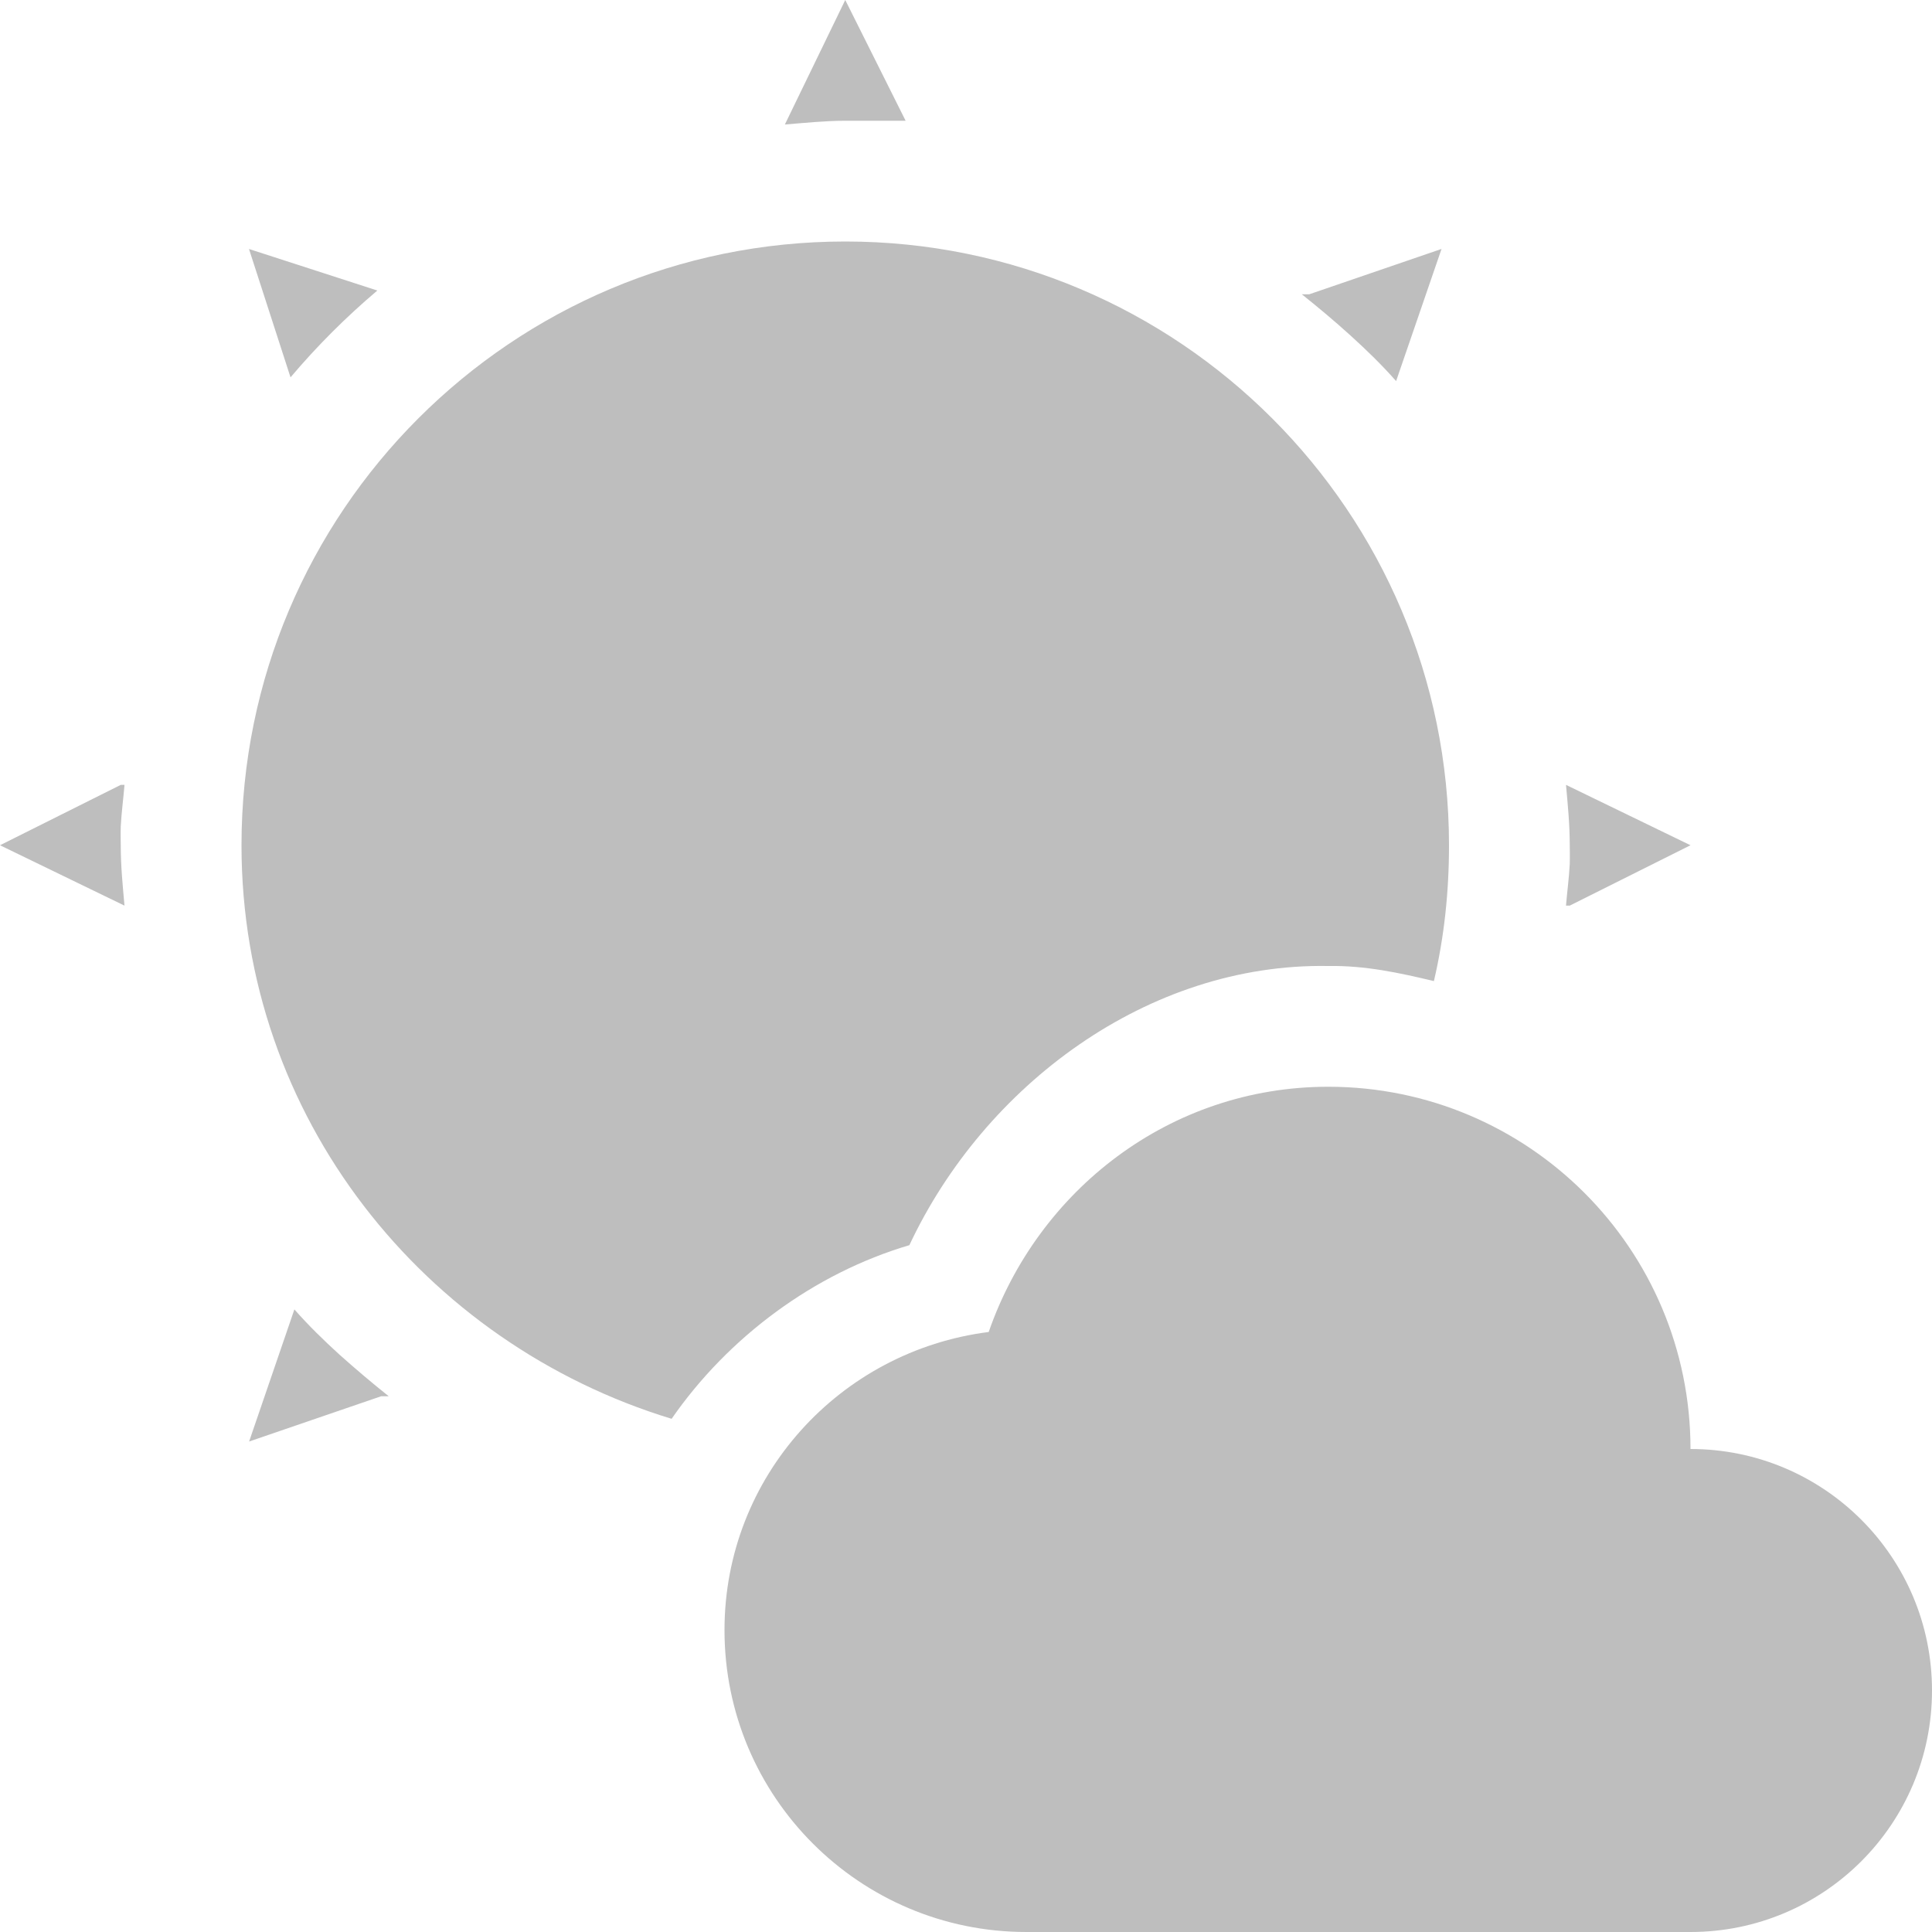
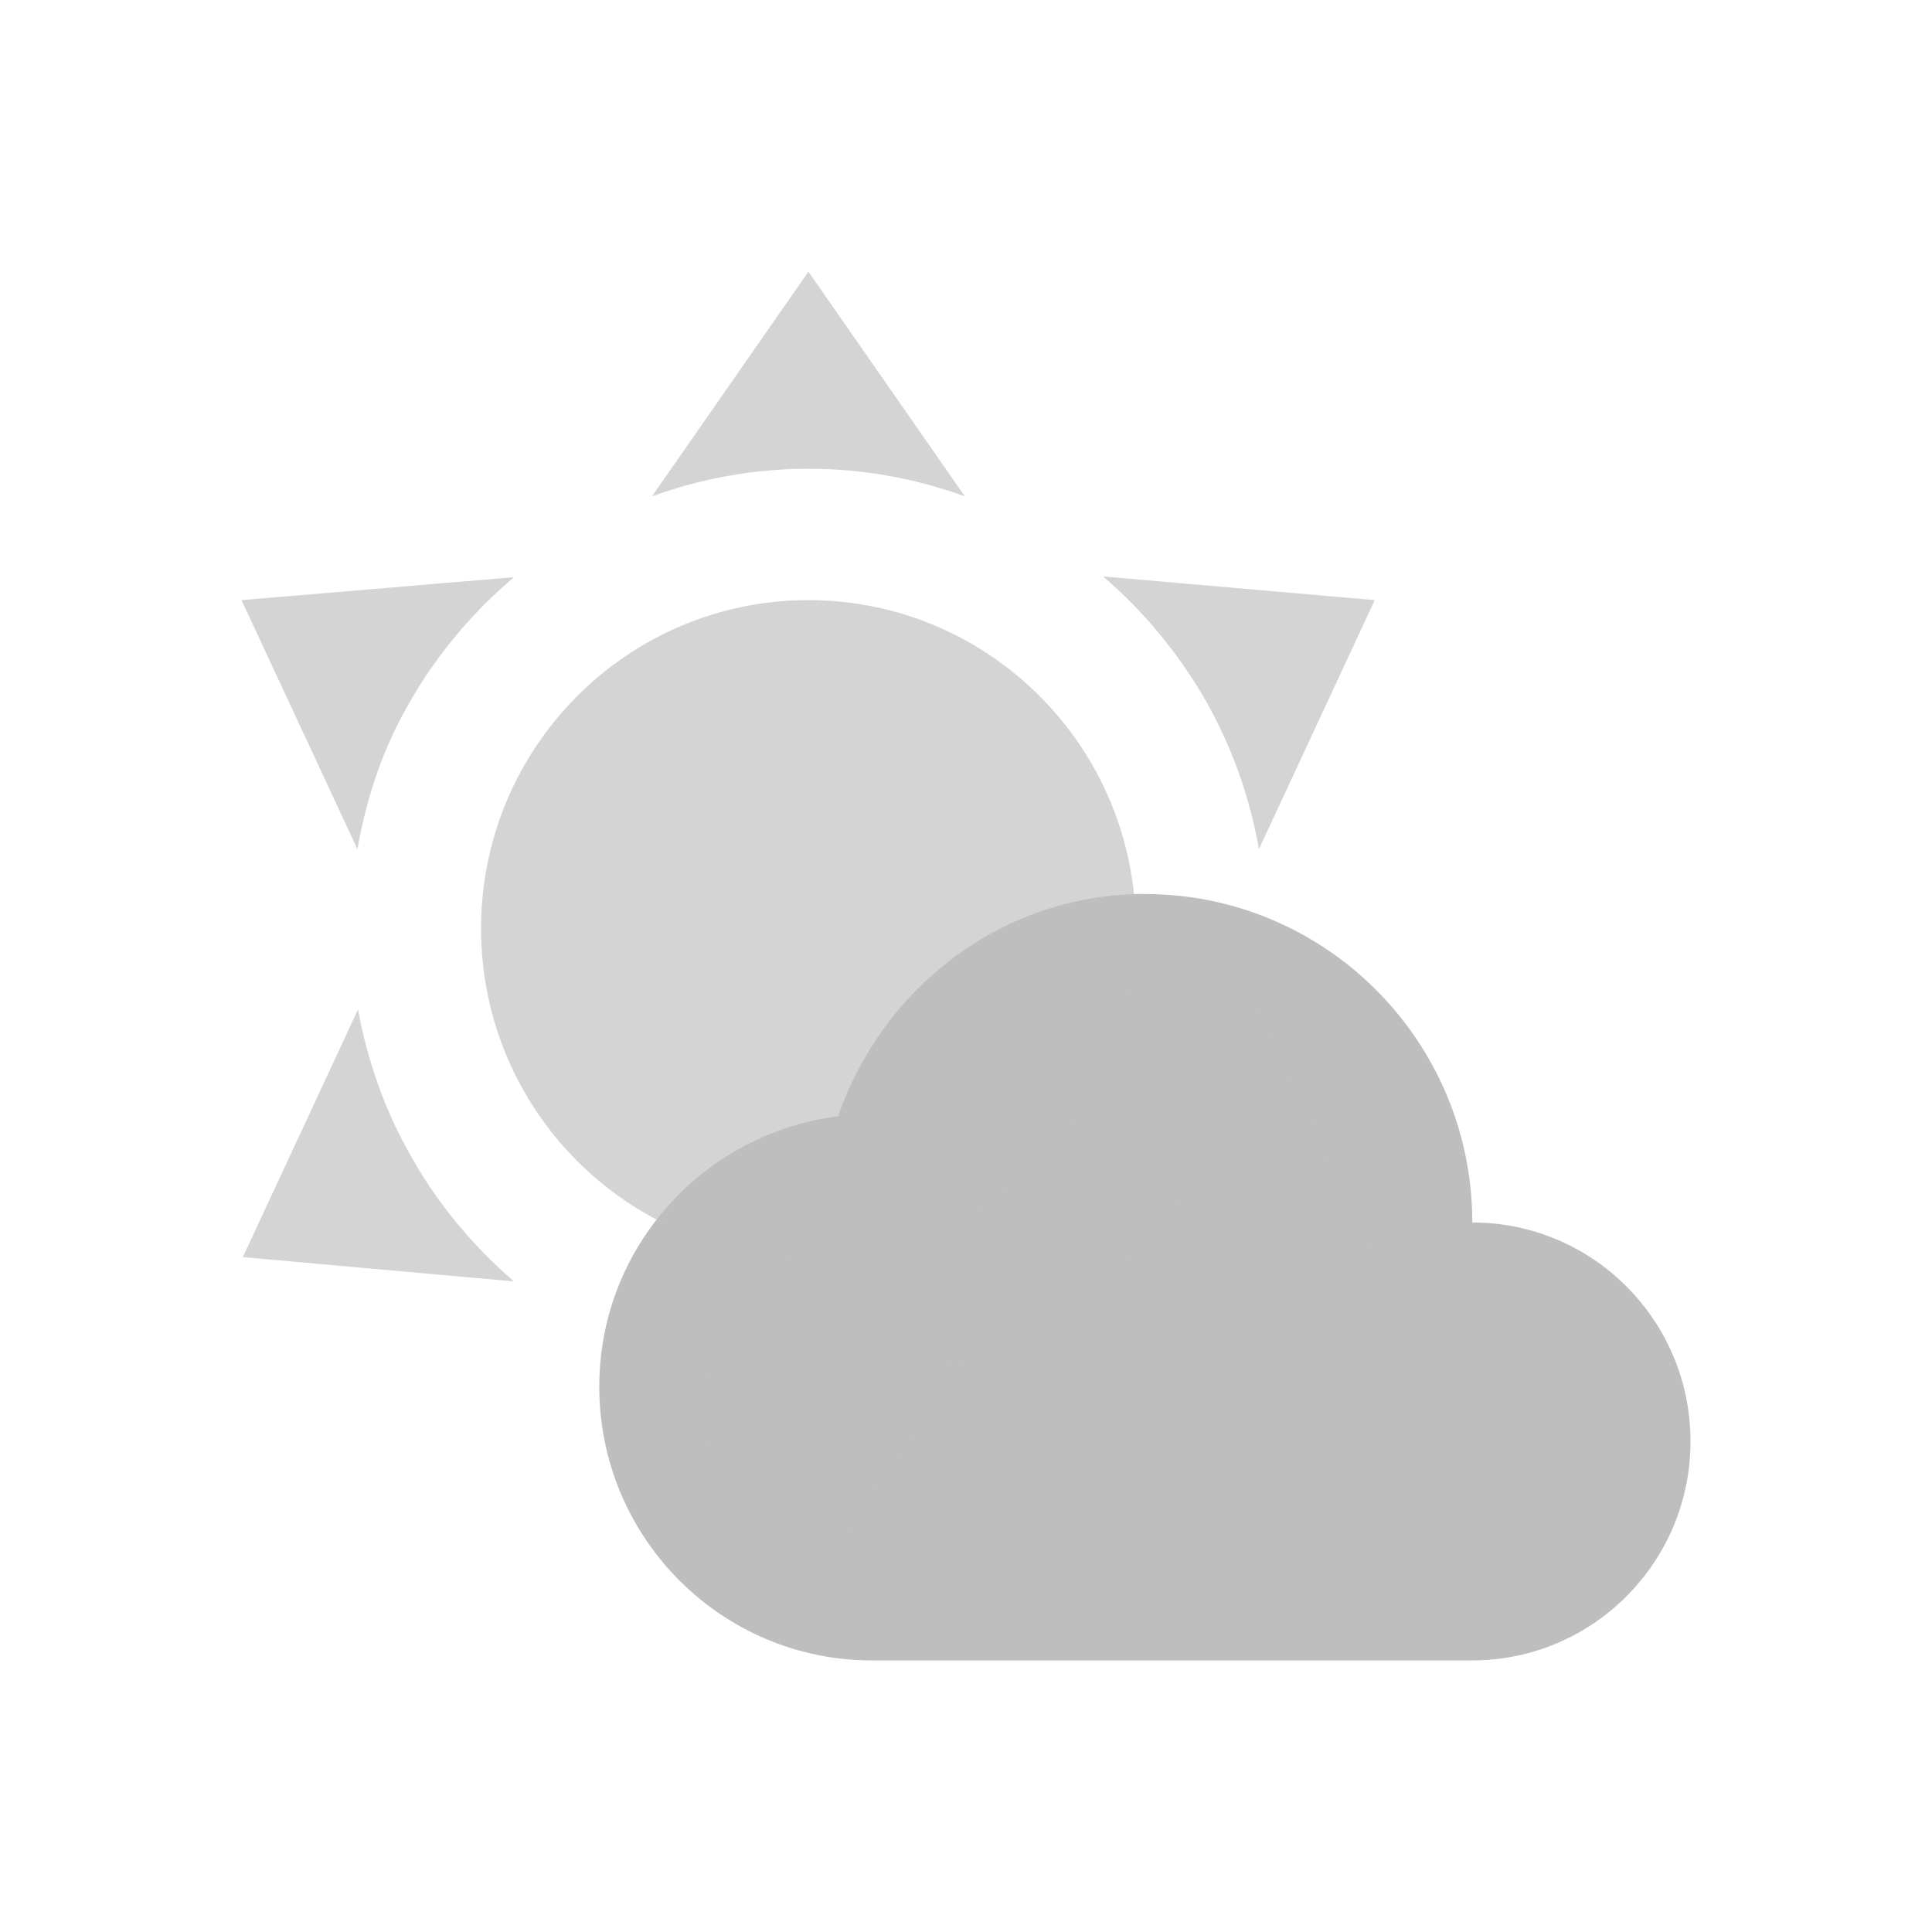
<svg xmlns="http://www.w3.org/2000/svg" xmlns:ns1="http://www.openswatchbook.org/uri/2009/osb" height="16" id="svg7384" style="enable-background:new" version="1.1" width="16">
  <defs id="defs7386">
    <linearGradient id="linearGradient5606" ns1:paint="solid">
      <stop id="stop5608" offset="0" style="stop-color:#000000;stop-opacity:1;" />
    </linearGradient>
  </defs>
-   <path d="M 7,0 6.5,1.031 C 6.662,1.018 6.835,1 7,1 l 0.5,0 -0.5,-1 z M 7,2 C 4.239,2 2,4.239 2,7 2,9.254 3.513,11.126 5.562,11.75 6.031,11.073 6.742,10.545 7.531,10.312 8.151,8.99 9.506,7.974 11,8 11.304,7.995 11.587,8.056 11.875,8.125 11.96,7.761 12,7.39 12,7 12,4.239 9.761,2 7,2 Z M 2.062,2.062 2.406,3.125 C 2.625,2.866 2.866,2.625 3.125,2.406 L 2.062,2.062 Z m 9.875,0 -1.094,0.375 -0.062,0 c 0.139,0.111 0.275,0.225 0.406,0.344 0.131,0.119 0.258,0.242 0.375,0.375 L 11.938,2.062 Z M 1,6.5 0,7 1.031,7.5 C 1.016,7.331 1,7.174 1,7 c 0,-0.028 -0.002,-0.084 0,-0.156 C 1.006,6.728 1.022,6.612 1.031,6.5 l -0.031,0 z m 11.969,0 c 0.015,0.169 0.031,0.326 0.031,0.5 0,0.028 0.002,0.084 0,0.156 -0.006,0.116 -0.022,0.232 -0.031,0.344 l 0.031,0 1,-0.5 -1.031,-0.5 z m -10.531,4.344 -0.375,1.094 1.094,-0.375 0.062,0 C 3.08,11.452 2.944,11.337 2.812,11.219 2.681,11.1 2.555,10.977 2.438,10.844 Z" id="path6096" style="color:#bebebe;display:inline;overflow:visible;visibility:visible;fill:#bebebe;fill-opacity:1;fill-rule:nonzero;stroke:none;stroke-width:2;marker:none;enable-background:accumulate" />
-   <path d="M 11,9 C 9.688,9 8.595,9.858 8.188,11.031 6.957,11.187 6,12.227 6,13.5 6,14.881 7.119,16 8.5,16 l 5.5,0 c 1.105,0 2,-0.895 2,-2 0,-1.105 -0.895,-2 -2,-2 0,-1.657 -1.343,-3 -3,-3 z" id="path6304" style="display:inline;fill:#bebebe;fill-opacity:1;stroke:none;enable-background:new" />
+   <path d="m 9.482,7.403 c -1.185,0 -2.173,0.778 -2.542,1.842 -1.112,0.141 -1.977,1.084 -1.977,2.239 0,1.252 1.011,2.267 2.259,2.267 l 4.97,0 C 13.191,13.75 14,12.938 14,11.937 c 0,-1.002 -0.809,-1.813 -1.807,-1.813 0,-1.502 -1.214,-2.72 -2.711,-2.72 z" id="path6304" style="display:inline;fill:#bebebe;fill-opacity:1;stroke:none;enable-background:new" />
+   <path id="path9701" style="fill:#bebebe;fill-opacity:1;opacity:0.666" d="m 6.695,4.97 c 1.497,0 2.711,1.218 2.711,2.72 0,1.502 -1.214,2.72 -2.711,2.72 -1.497,0 -2.711,-1.218 -2.711,-2.72 0,-1.502 1.214,-2.72 2.711,-2.72 m 0,-2.72 1.296,1.861 C 7.59,3.964 7.151,3.882 6.695,3.882 c -0.455,0 -0.895,0.082 -1.296,0.229 L 6.695,2.25 M 2,4.97 4.256,4.78 C 3.93,5.057 3.637,5.395 3.41,5.786 3.171,6.189 3.036,6.602 2.96,7.032 L 2,4.97 M 2.011,10.411 2.965,8.36 C 3.041,8.779 3.187,9.203 3.415,9.595 3.643,9.997 3.936,10.335 4.256,10.612 L 2.011,10.411 M 11.385,4.97 10.426,7.032 C 10.35,6.602 10.203,6.183 9.976,5.786 9.748,5.395 9.461,5.052 9.135,4.774 l 2.25,0.196 m -0.005,5.44 -2.245,0.196 C 9.455,10.329 9.743,9.986 9.97,9.595 10.198,9.198 10.344,8.779 10.42,8.349 l 0.96,2.062 m -4.685,2.72 -1.307,-1.872 c 0.401,0.147 0.84,0.239 1.307,0.239 0.445,0 0.884,-0.092 1.285,-0.239 z" />
</svg>
